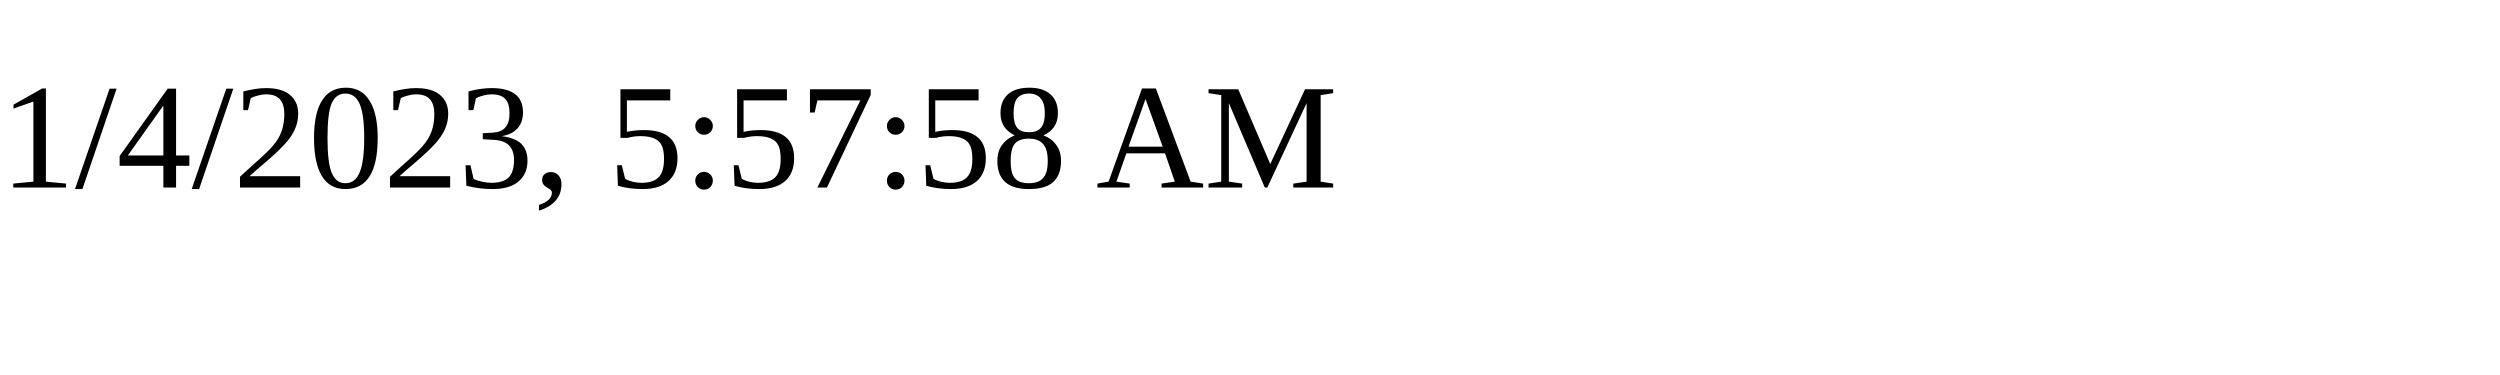
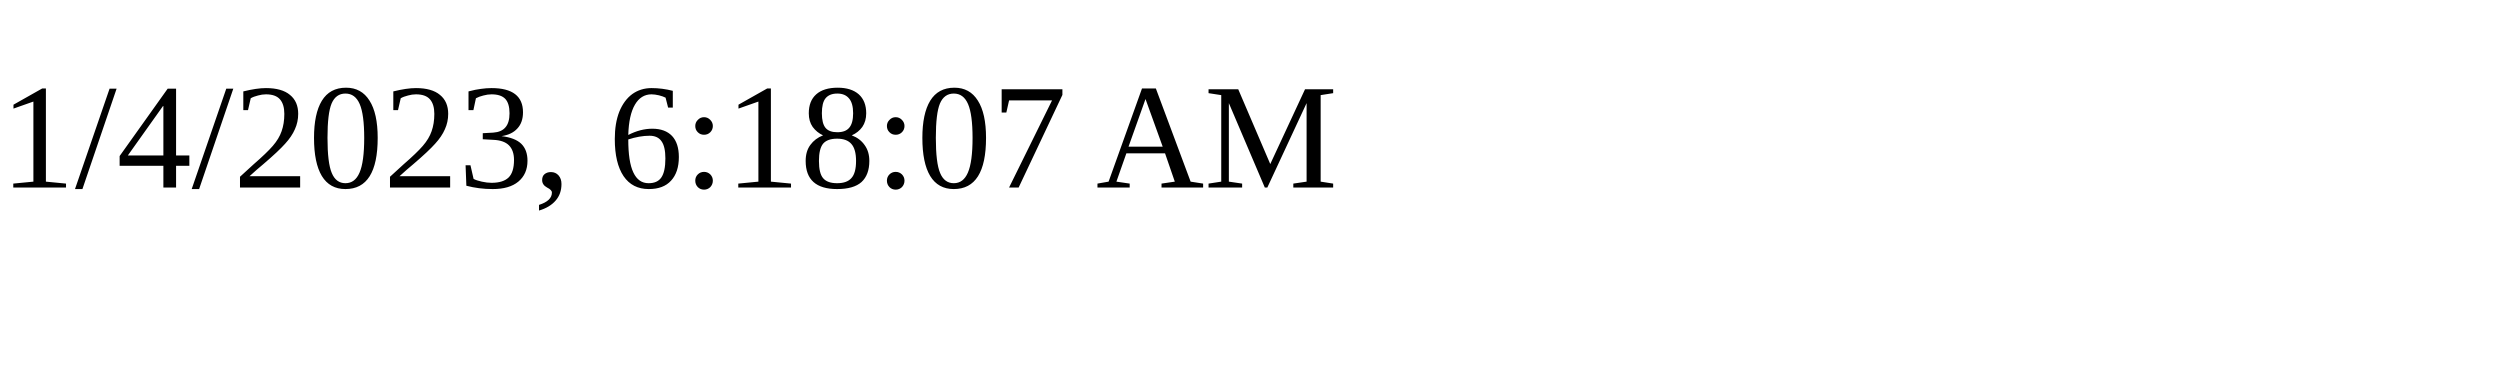
<svg xmlns="http://www.w3.org/2000/svg" height="30" width="200">
-   <text x="0" y="15">1/4/2023, 5:57:58 AM</text>
+   <text x="0" y="15">1/4/2023, 6:18:07 AM</text>
</svg>
